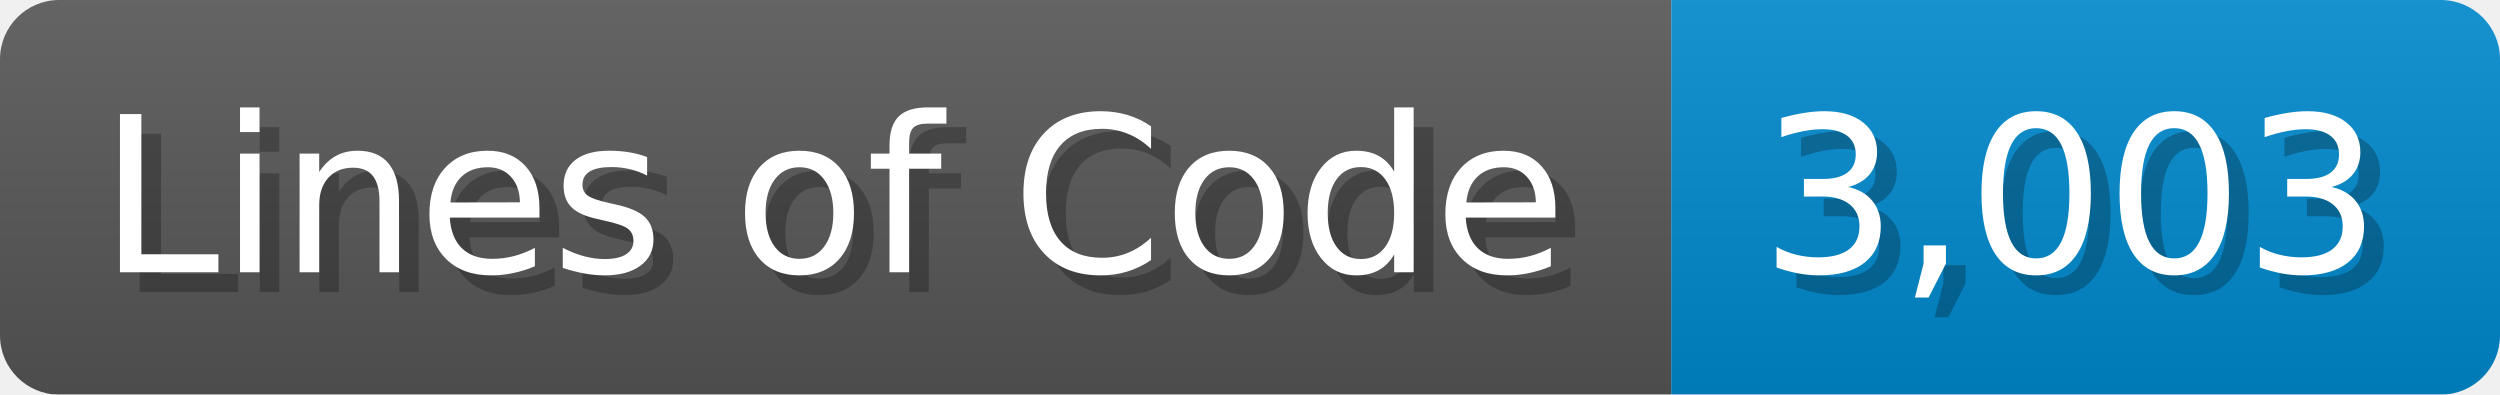
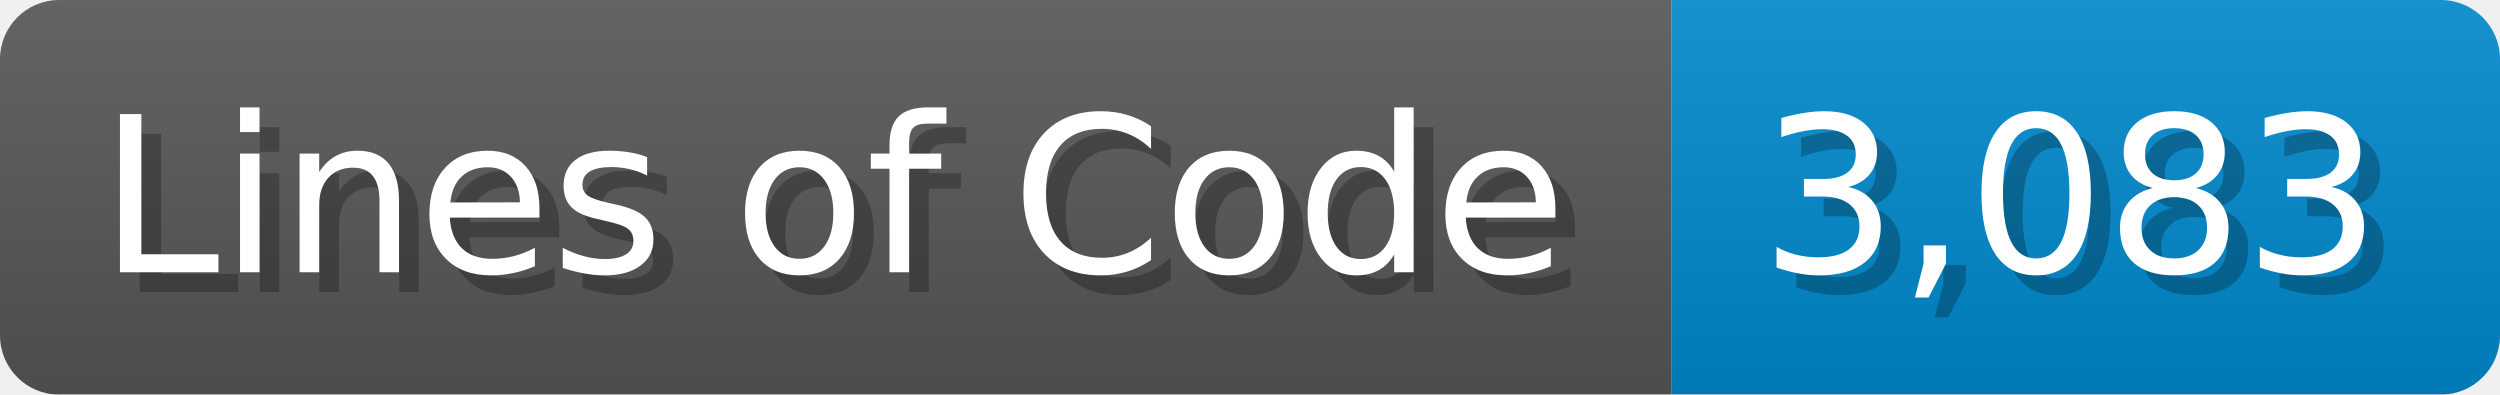
<svg xmlns="http://www.w3.org/2000/svg" width="126.7" height="20" viewBox="0 0 1267 200">
  <linearGradient id="a" x2="0" y2="100%">
    <stop offset="0" stop-opacity=".1" stop-color="#EEE" />
    <stop offset="1" stop-opacity=".1" />
  </linearGradient>
  <mask id="m">
    <rect width="1267" height="200" rx="30" fill="#FFF" />
  </mask>
  <g mask="url(#m)">
    <rect width="847" height="200" fill="#555" />
    <rect width="420" height="200" fill="#08C" x="847" />
    <rect width="1267" height="200" fill="url(#a)" />
  </g>
  <g fill="#fff" text-anchor="start" font-family="Verdana,DejaVu Sans,sans-serif" font-size="110">
    <text x="60" y="148" textLength="747" fill="#000" opacity="0.25">Lines of Code</text>
    <text x="50" y="138" textLength="747">Lines of Code</text>
-     <text x="902" y="148" textLength="320" fill="#000" opacity="0.25">3,003</text>
-     <text x="892" y="138" textLength="320">3,003</text>
+     <text x="902" y="148" textLength="320" fill="#000" opacity="0.25">3,083</text>
+     <text x="892" y="138" textLength="320">3,083</text>
  </g>
</svg>
